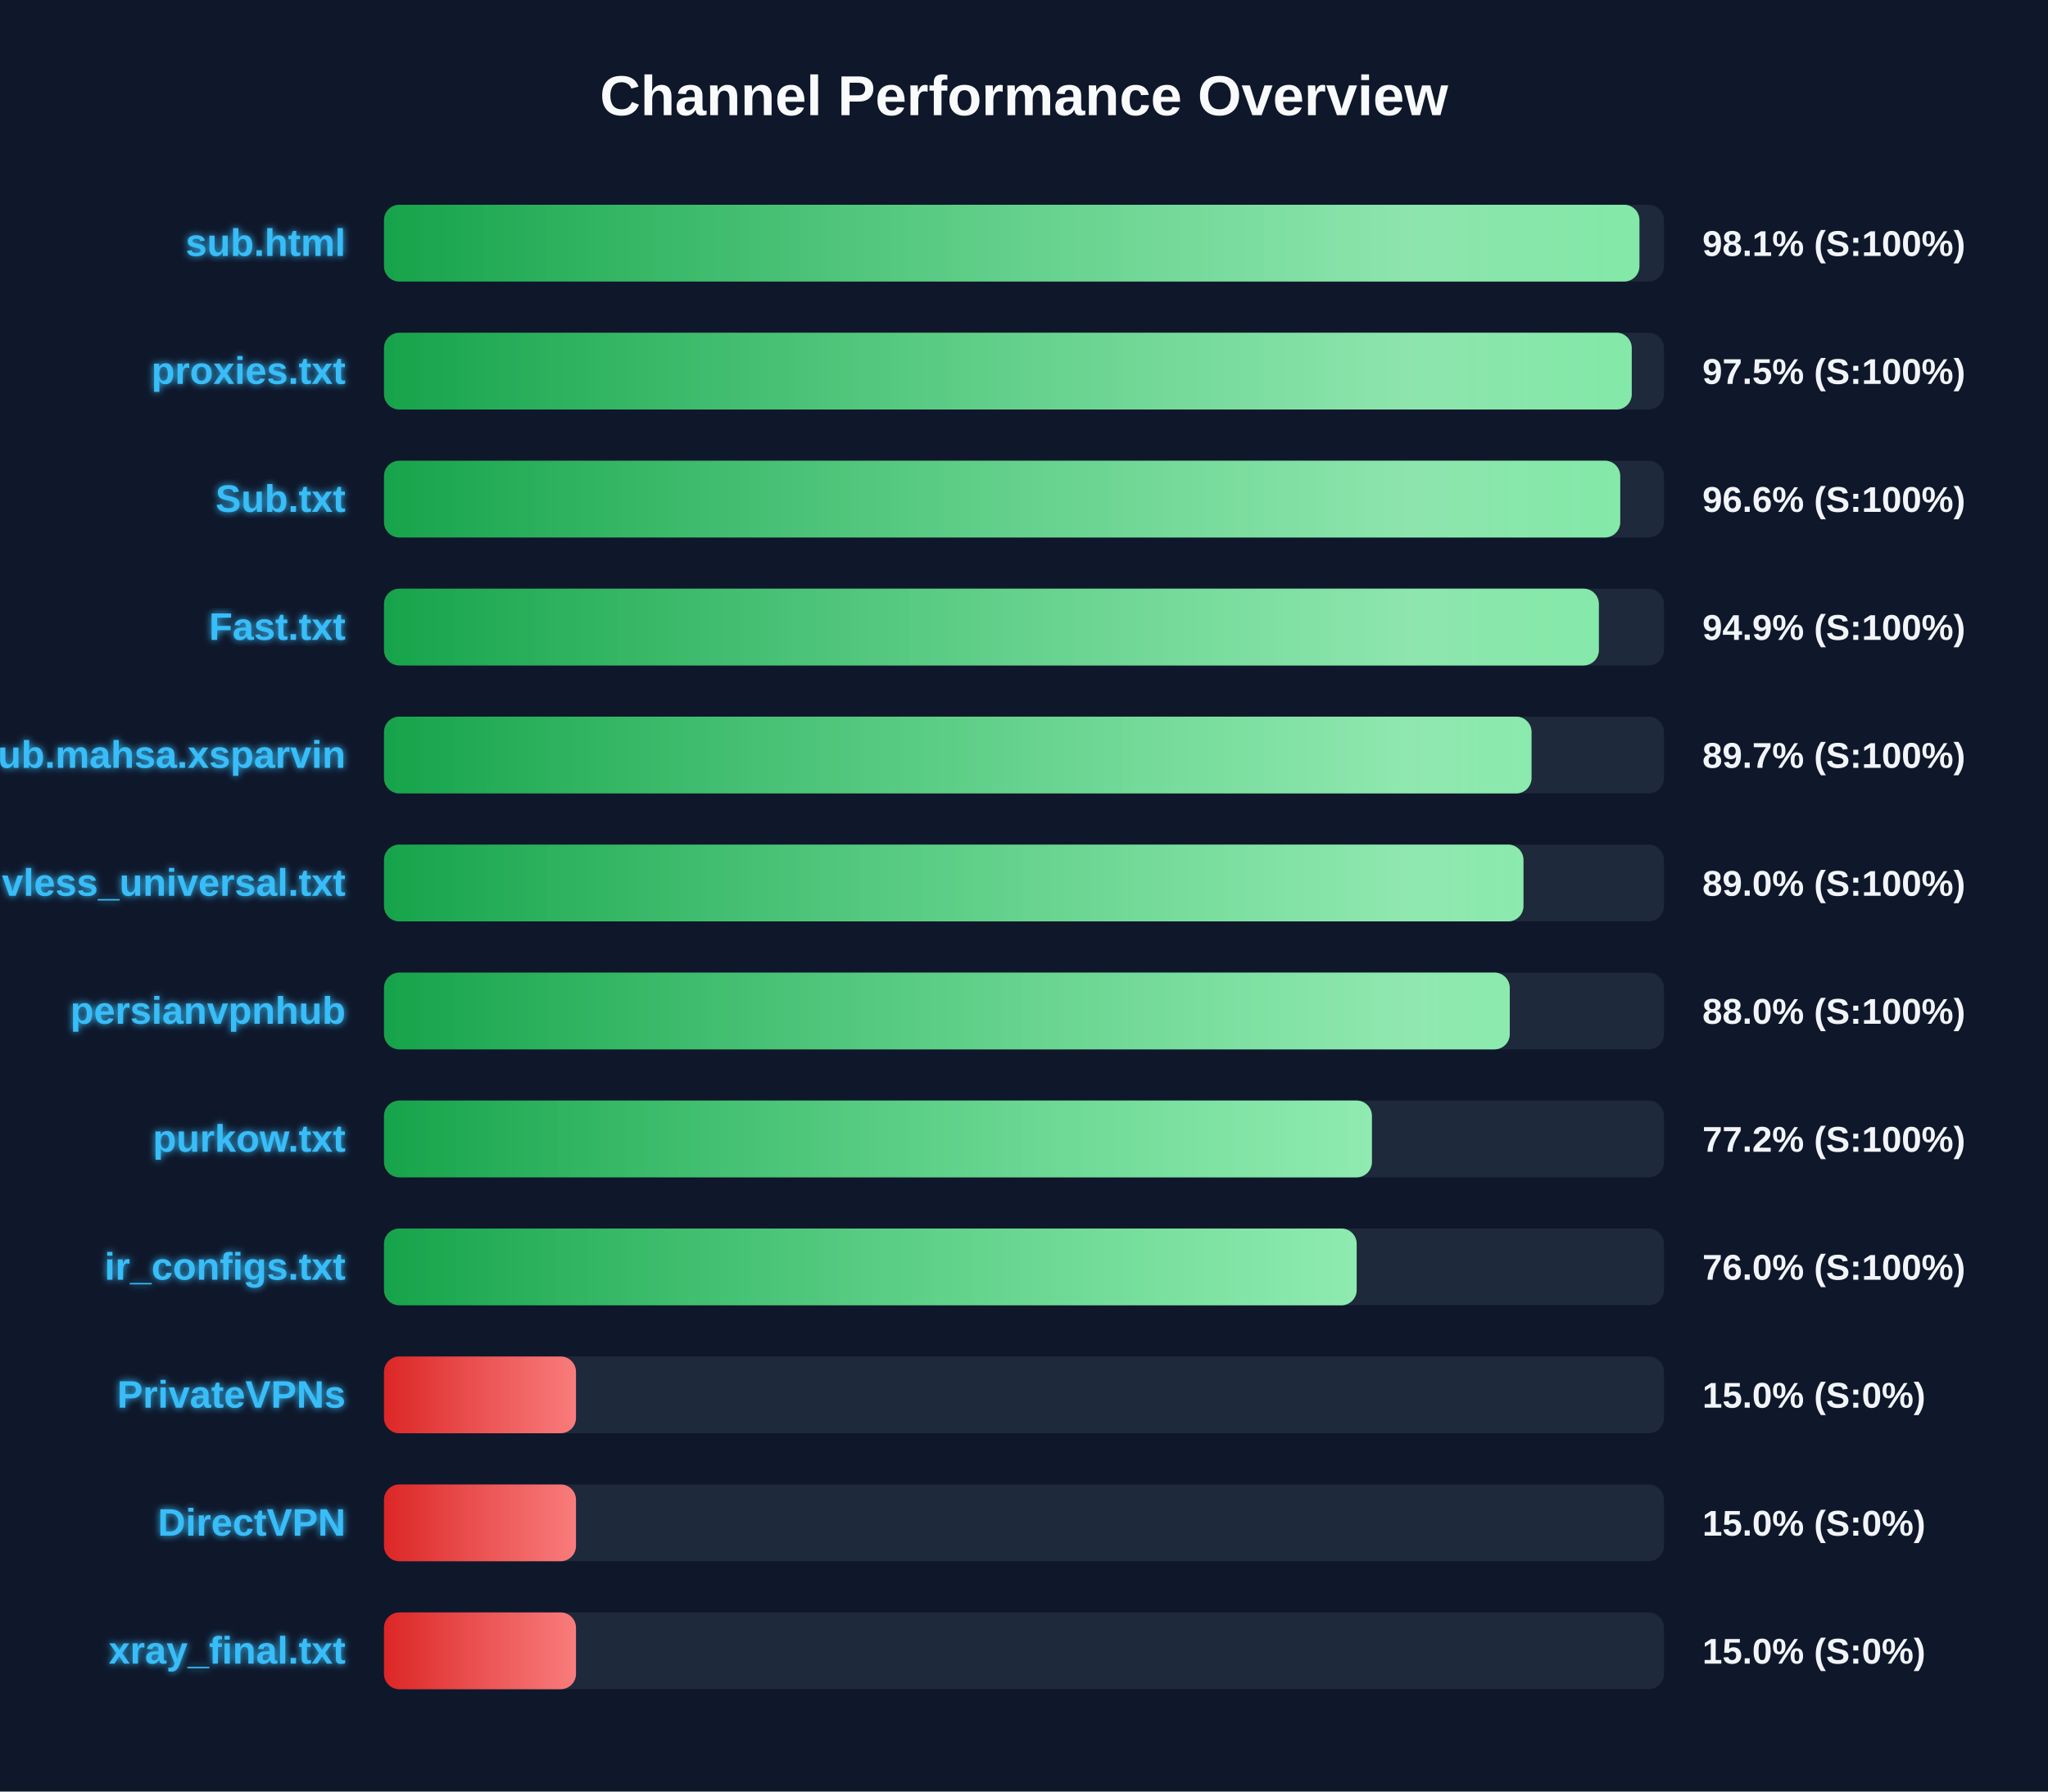
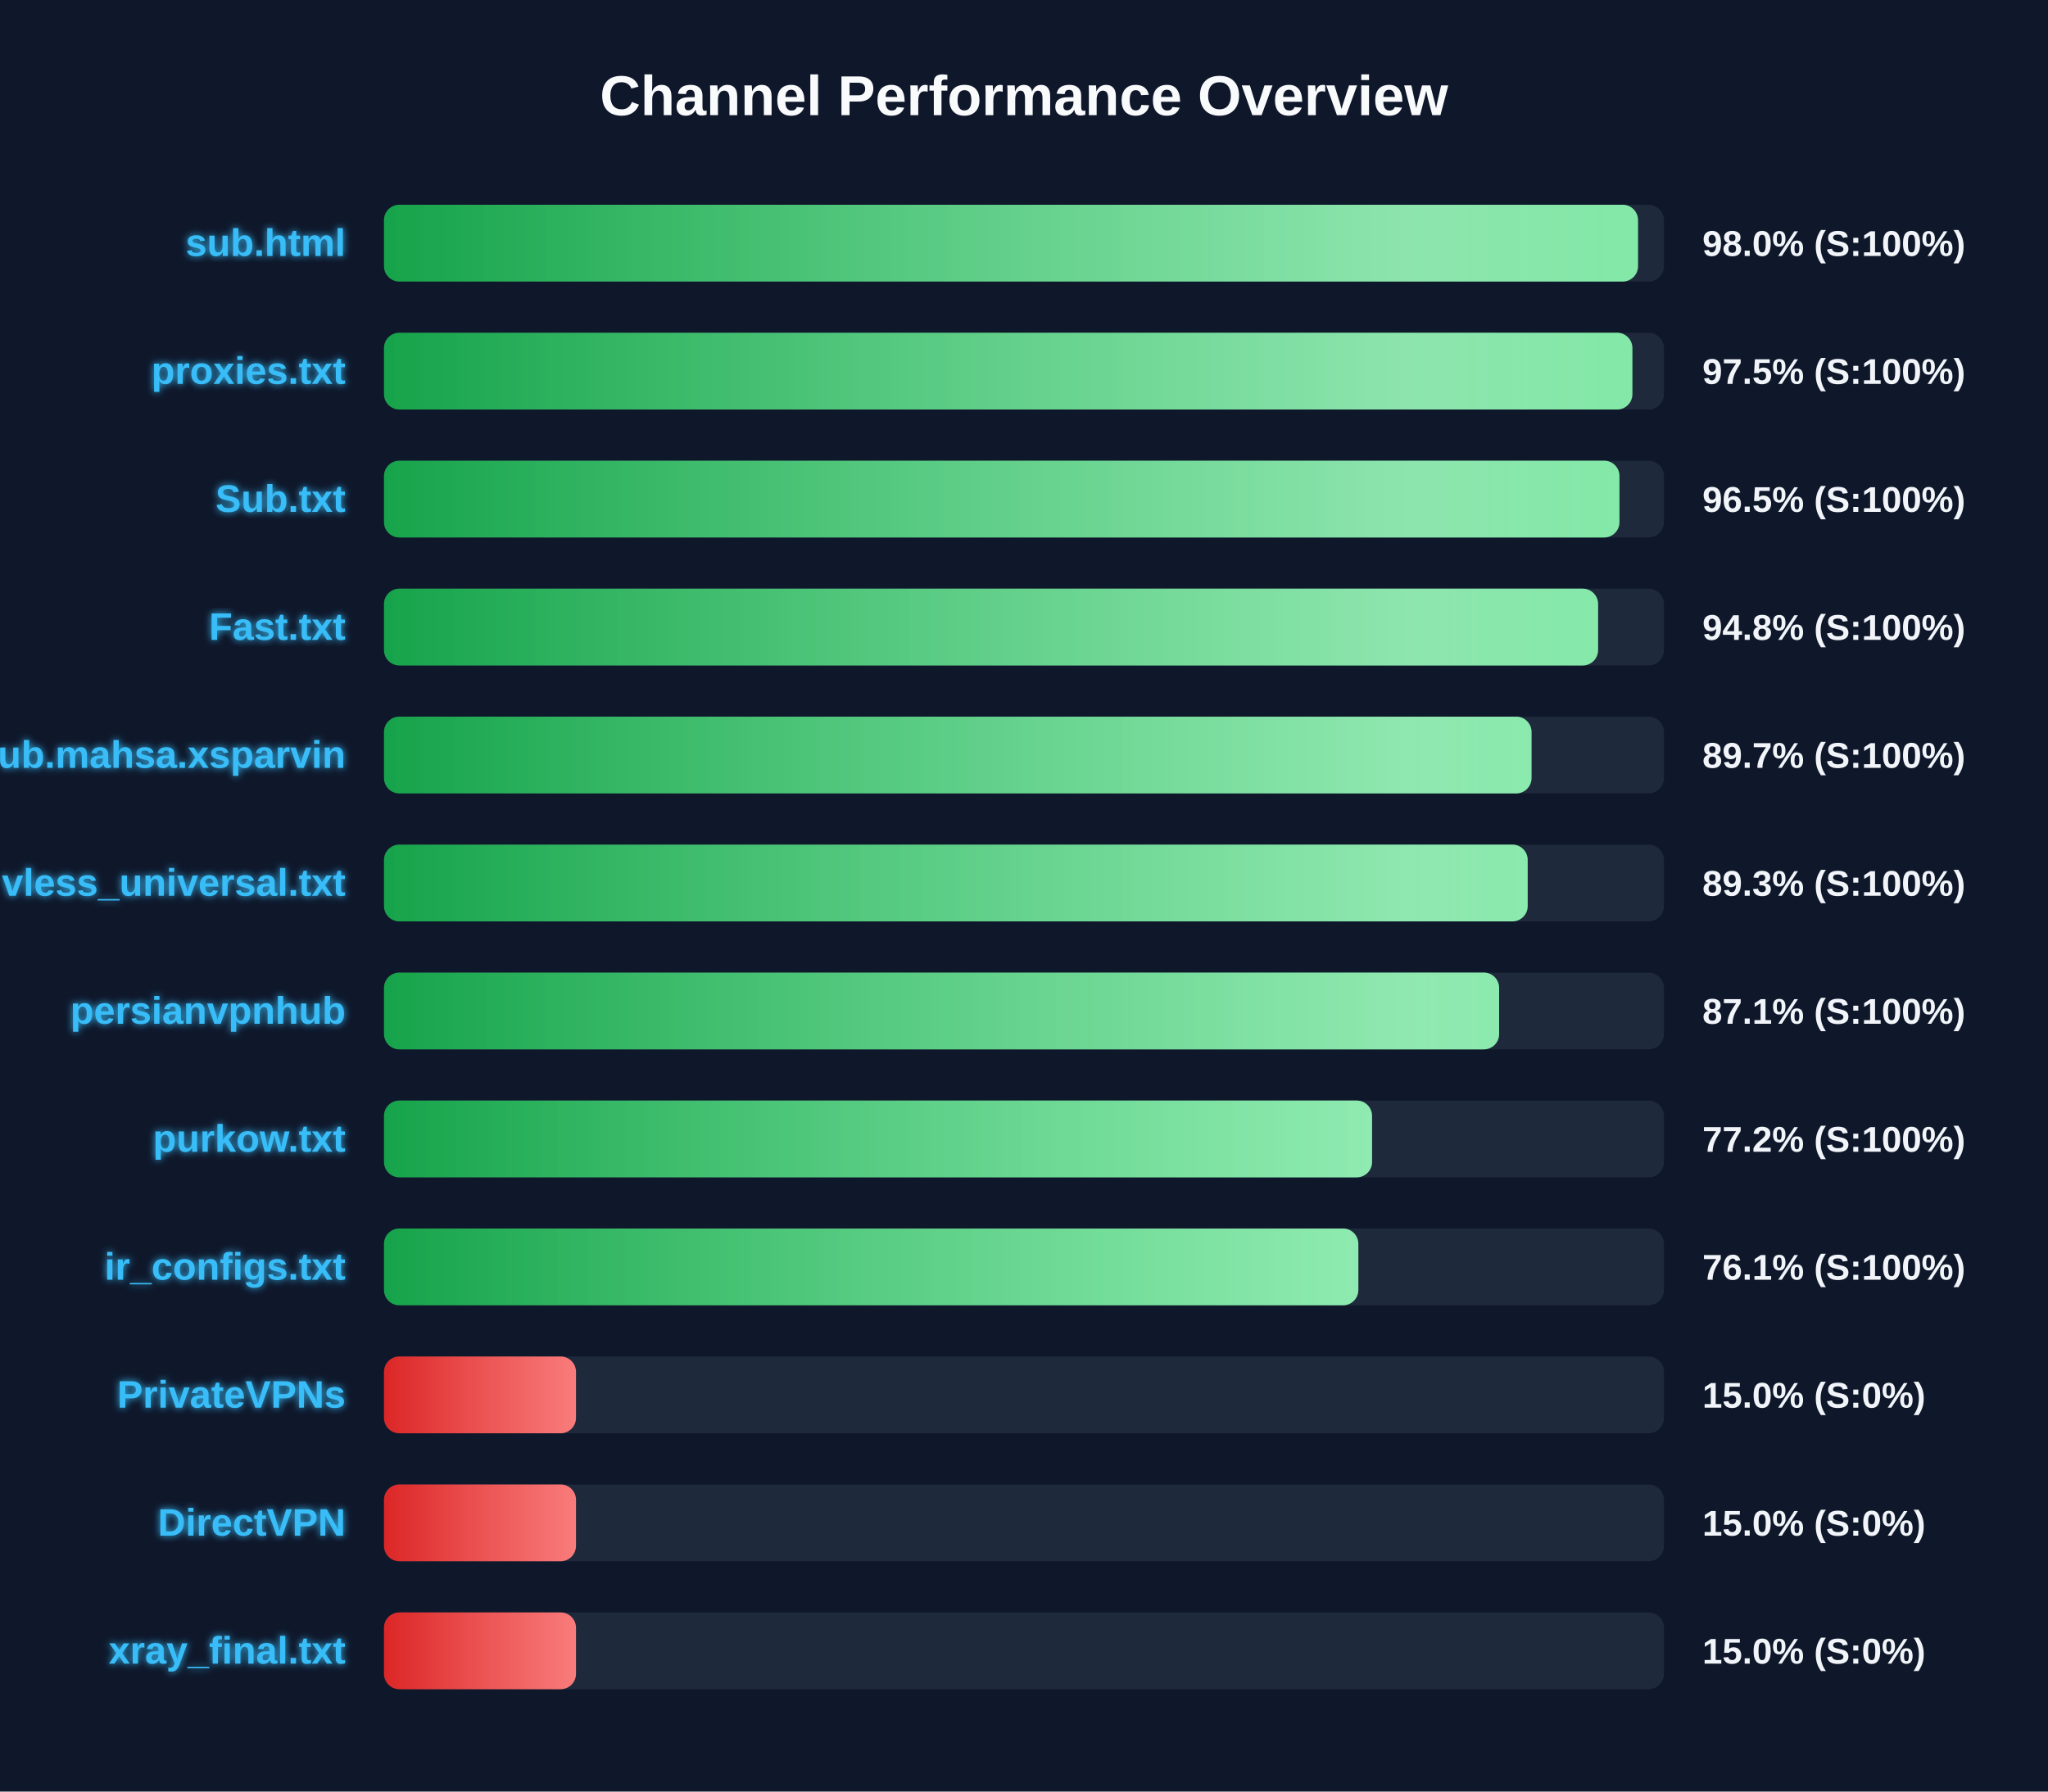
<svg xmlns="http://www.w3.org/2000/svg" width="800" height="700" version="1.1">
  <defs>
    <linearGradient id="grad-green" x1="0%" y1="0%" x2="100%" y2="0%">
      <stop offset="0%" stop-color="#16a34a" />
      <stop offset="100%" stop-color="#4ade80" />
    </linearGradient>
    <linearGradient id="grad-yellow" x1="0%" y1="0%" x2="100%" y2="0%">
      <stop offset="0%" stop-color="#ca8a04" />
      <stop offset="100%" stop-color="#fde047" />
    </linearGradient>
    <linearGradient id="grad-red" x1="0%" y1="0%" x2="100%" y2="0%">
      <stop offset="0%" stop-color="#dc2626" />
      <stop offset="100%" stop-color="#f87171" />
    </linearGradient>
    <linearGradient id="shimmer" x1="0%" y1="0%" x2="100%" y2="0%">
      <stop offset="0%" stop-color="rgba(255,255,255,0)" />
      <stop offset="50%" stop-color="rgba(255,255,255,0.4)" />
      <stop offset="100%" stop-color="rgba(255,255,255,0)" />
    </linearGradient>
    <filter id="glow" x="-20%" y="-20%" width="140%" height="140%">
      <feGaussianBlur stdDeviation="1.5" result="blur" />
      <feComposite in="SourceGraphic" in2="blur" operator="over" />
    </filter>
  </defs>
  <style>
        .bg-rect { fill: #0f172a; }
        .title { font: bold 22px 'Segoe UI', Arial, sans-serif; fill: #f8fafc; }
        .row { font: bold 15px 'Segoe UI', Arial, sans-serif; fill: #38bdf8; filter: url(#glow); }
        .score { font: bold 14px 'Segoe UI', Arial, sans-serif; fill: #f1f5f9; }
        @keyframes shimmer-anim {
            0% { transform: translateX(-100%); }
            100% { transform: translateX(200%); }
        }
        .shimmer-rect {
            animation: shimmer-anim 2.5s infinite linear;
        }
    </style>
  <rect width="100%" height="100%" class="bg-rect" />
  <text x="400" y="45" text-anchor="middle" class="title">Channel Performance Overview</text>
  <rect x="150" y="80" width="500" height="30" fill="#1e293b" rx="6" />
  <clipPath id="clip-0">
-     <rect x="150" y="80" width="490.4" height="30" rx="6" />
+     <rect x="150" y="80" width="489.85" height="30" rx="6" />
  </clipPath>
-   <rect x="150" y="80" width="490.4" height="30" fill="url(#grad-green)" rx="6" />
+   <rect x="150" y="80" width="489.85" height="30" fill="url(#grad-green)" rx="6" />
  <g clip-path="url(#clip-0)">
    <rect x="150" y="80" width="100%" height="30" fill="url(#shimmer)" class="shimmer-rect" />
  </g>
  <text x="135" y="100" text-anchor="end" class="row">sub.html</text>
-   <text x="665" y="100" text-anchor="start" class="score">98.1% (S:100%)</text>
+   <text x="665" y="100" text-anchor="start" class="score">98.0% (S:100%)</text>
  <rect x="150" y="130" width="500" height="30" fill="#1e293b" rx="6" />
  <clipPath id="clip-1">
-     <rect x="150" y="130" width="487.4" height="30" rx="6" />
+     <rect x="150" y="130" width="487.65" height="30" rx="6" />
  </clipPath>
-   <rect x="150" y="130" width="487.4" height="30" fill="url(#grad-green)" rx="6" />
+   <rect x="150" y="130" width="487.65" height="30" fill="url(#grad-green)" rx="6" />
  <g clip-path="url(#clip-1)">
    <rect x="150" y="130" width="100%" height="30" fill="url(#shimmer)" class="shimmer-rect" />
  </g>
  <text x="135" y="150" text-anchor="end" class="row">proxies.txt</text>
  <text x="665" y="150" text-anchor="start" class="score">97.5% (S:100%)</text>
  <rect x="150" y="180" width="500" height="30" fill="#1e293b" rx="6" />
  <clipPath id="clip-2">
-     <rect x="150" y="180" width="482.9" height="30" rx="6" />
+     <rect x="150" y="180" width="482.6" height="30" rx="6" />
  </clipPath>
-   <rect x="150" y="180" width="482.9" height="30" fill="url(#grad-green)" rx="6" />
+   <rect x="150" y="180" width="482.6" height="30" fill="url(#grad-green)" rx="6" />
  <g clip-path="url(#clip-2)">
    <rect x="150" y="180" width="100%" height="30" fill="url(#shimmer)" class="shimmer-rect" />
  </g>
  <text x="135" y="200" text-anchor="end" class="row">Sub.txt</text>
-   <text x="665" y="200" text-anchor="start" class="score">96.6% (S:100%)</text>
+   <text x="665" y="200" text-anchor="start" class="score">96.5% (S:100%)</text>
  <rect x="150" y="230" width="500" height="30" fill="#1e293b" rx="6" />
  <clipPath id="clip-3">
-     <rect x="150" y="230" width="474.55" height="30" rx="6" />
+     <rect x="150" y="230" width="474.25" height="30" rx="6" />
  </clipPath>
-   <rect x="150" y="230" width="474.55" height="30" fill="url(#grad-green)" rx="6" />
+   <rect x="150" y="230" width="474.25" height="30" fill="url(#grad-green)" rx="6" />
  <g clip-path="url(#clip-3)">
    <rect x="150" y="230" width="100%" height="30" fill="url(#shimmer)" class="shimmer-rect" />
  </g>
  <text x="135" y="250" text-anchor="end" class="row">Fast.txt</text>
-   <text x="665" y="250" text-anchor="start" class="score">94.9% (S:100%)</text>
+   <text x="665" y="250" text-anchor="start" class="score">94.8% (S:100%)</text>
  <rect x="150" y="280" width="500" height="30" fill="#1e293b" rx="6" />
  <clipPath id="clip-4">
    <rect x="150" y="280" width="448.25" height="30" rx="6" />
  </clipPath>
  <rect x="150" y="280" width="448.25" height="30" fill="url(#grad-green)" rx="6" />
  <g clip-path="url(#clip-4)">
    <rect x="150" y="280" width="100%" height="30" fill="url(#shimmer)" class="shimmer-rect" />
  </g>
  <text x="135" y="300" text-anchor="end" class="row">Sub.mahsa.xsparvin</text>
  <text x="665" y="300" text-anchor="start" class="score">89.7% (S:100%)</text>
  <rect x="150" y="330" width="500" height="30" fill="#1e293b" rx="6" />
  <clipPath id="clip-5">
-     <rect x="150" y="330" width="445.1" height="30" rx="6" />
+     <rect x="150" y="330" width="446.75" height="30" rx="6" />
  </clipPath>
-   <rect x="150" y="330" width="445.1" height="30" fill="url(#grad-green)" rx="6" />
+   <rect x="150" y="330" width="446.75" height="30" fill="url(#grad-green)" rx="6" />
  <g clip-path="url(#clip-5)">
    <rect x="150" y="330" width="100%" height="30" fill="url(#shimmer)" class="shimmer-rect" />
  </g>
  <text x="135" y="350" text-anchor="end" class="row">vless_universal.txt</text>
-   <text x="665" y="350" text-anchor="start" class="score">89.0% (S:100%)</text>
+   <text x="665" y="350" text-anchor="start" class="score">89.3% (S:100%)</text>
  <rect x="150" y="380" width="500" height="30" fill="#1e293b" rx="6" />
  <clipPath id="clip-6">
-     <rect x="150" y="380" width="439.75" height="30" rx="6" />
+     <rect x="150" y="380" width="435.6" height="30" rx="6" />
  </clipPath>
-   <rect x="150" y="380" width="439.75" height="30" fill="url(#grad-green)" rx="6" />
+   <rect x="150" y="380" width="435.6" height="30" fill="url(#grad-green)" rx="6" />
  <g clip-path="url(#clip-6)">
    <rect x="150" y="380" width="100%" height="30" fill="url(#shimmer)" class="shimmer-rect" />
  </g>
  <text x="135" y="400" text-anchor="end" class="row">persianvpnhub</text>
-   <text x="665" y="400" text-anchor="start" class="score">88.0% (S:100%)</text>
+   <text x="665" y="400" text-anchor="start" class="score">87.1% (S:100%)</text>
  <rect x="150" y="430" width="500" height="30" fill="#1e293b" rx="6" />
  <clipPath id="clip-7">
-     <rect x="150" y="430" width="385.9" height="30" rx="6" />
+     <rect x="150" y="430" width="385.95" height="30" rx="6" />
  </clipPath>
-   <rect x="150" y="430" width="385.9" height="30" fill="url(#grad-green)" rx="6" />
+   <rect x="150" y="430" width="385.95" height="30" fill="url(#grad-green)" rx="6" />
  <g clip-path="url(#clip-7)">
    <rect x="150" y="430" width="100%" height="30" fill="url(#shimmer)" class="shimmer-rect" />
  </g>
  <text x="135" y="450" text-anchor="end" class="row">purkow.txt</text>
  <text x="665" y="450" text-anchor="start" class="score">77.2% (S:100%)</text>
  <rect x="150" y="480" width="500" height="30" fill="#1e293b" rx="6" />
  <clipPath id="clip-8">
-     <rect x="150" y="480" width="379.95" height="30" rx="6" />
+     <rect x="150" y="480" width="380.6" height="30" rx="6" />
  </clipPath>
-   <rect x="150" y="480" width="379.95" height="30" fill="url(#grad-green)" rx="6" />
+   <rect x="150" y="480" width="380.6" height="30" fill="url(#grad-green)" rx="6" />
  <g clip-path="url(#clip-8)">
    <rect x="150" y="480" width="100%" height="30" fill="url(#shimmer)" class="shimmer-rect" />
  </g>
  <text x="135" y="500" text-anchor="end" class="row">ir_configs.txt</text>
-   <text x="665" y="500" text-anchor="start" class="score">76.0% (S:100%)</text>
+   <text x="665" y="500" text-anchor="start" class="score">76.1% (S:100%)</text>
  <rect x="150" y="530" width="500" height="30" fill="#1e293b" rx="6" />
  <clipPath id="clip-9">
    <rect x="150" y="530" width="75.0" height="30" rx="6" />
  </clipPath>
  <rect x="150" y="530" width="75.0" height="30" fill="url(#grad-red)" rx="6" />
  <g clip-path="url(#clip-9)">
    <rect x="150" y="530" width="100%" height="30" fill="url(#shimmer)" class="shimmer-rect" />
  </g>
  <text x="135" y="550" text-anchor="end" class="row">PrivateVPNs</text>
  <text x="665" y="550" text-anchor="start" class="score">15.0% (S:0%)</text>
  <rect x="150" y="580" width="500" height="30" fill="#1e293b" rx="6" />
  <clipPath id="clip-10">
    <rect x="150" y="580" width="75.0" height="30" rx="6" />
  </clipPath>
  <rect x="150" y="580" width="75.0" height="30" fill="url(#grad-red)" rx="6" />
  <g clip-path="url(#clip-10)">
    <rect x="150" y="580" width="100%" height="30" fill="url(#shimmer)" class="shimmer-rect" />
  </g>
  <text x="135" y="600" text-anchor="end" class="row">DirectVPN</text>
  <text x="665" y="600" text-anchor="start" class="score">15.0% (S:0%)</text>
  <rect x="150" y="630" width="500" height="30" fill="#1e293b" rx="6" />
  <clipPath id="clip-11">
    <rect x="150" y="630" width="75.0" height="30" rx="6" />
  </clipPath>
  <rect x="150" y="630" width="75.0" height="30" fill="url(#grad-red)" rx="6" />
  <g clip-path="url(#clip-11)">
    <rect x="150" y="630" width="100%" height="30" fill="url(#shimmer)" class="shimmer-rect" />
  </g>
  <text x="135" y="650" text-anchor="end" class="row">xray_final.txt</text>
  <text x="665" y="650" text-anchor="start" class="score">15.0% (S:0%)</text>
</svg>
